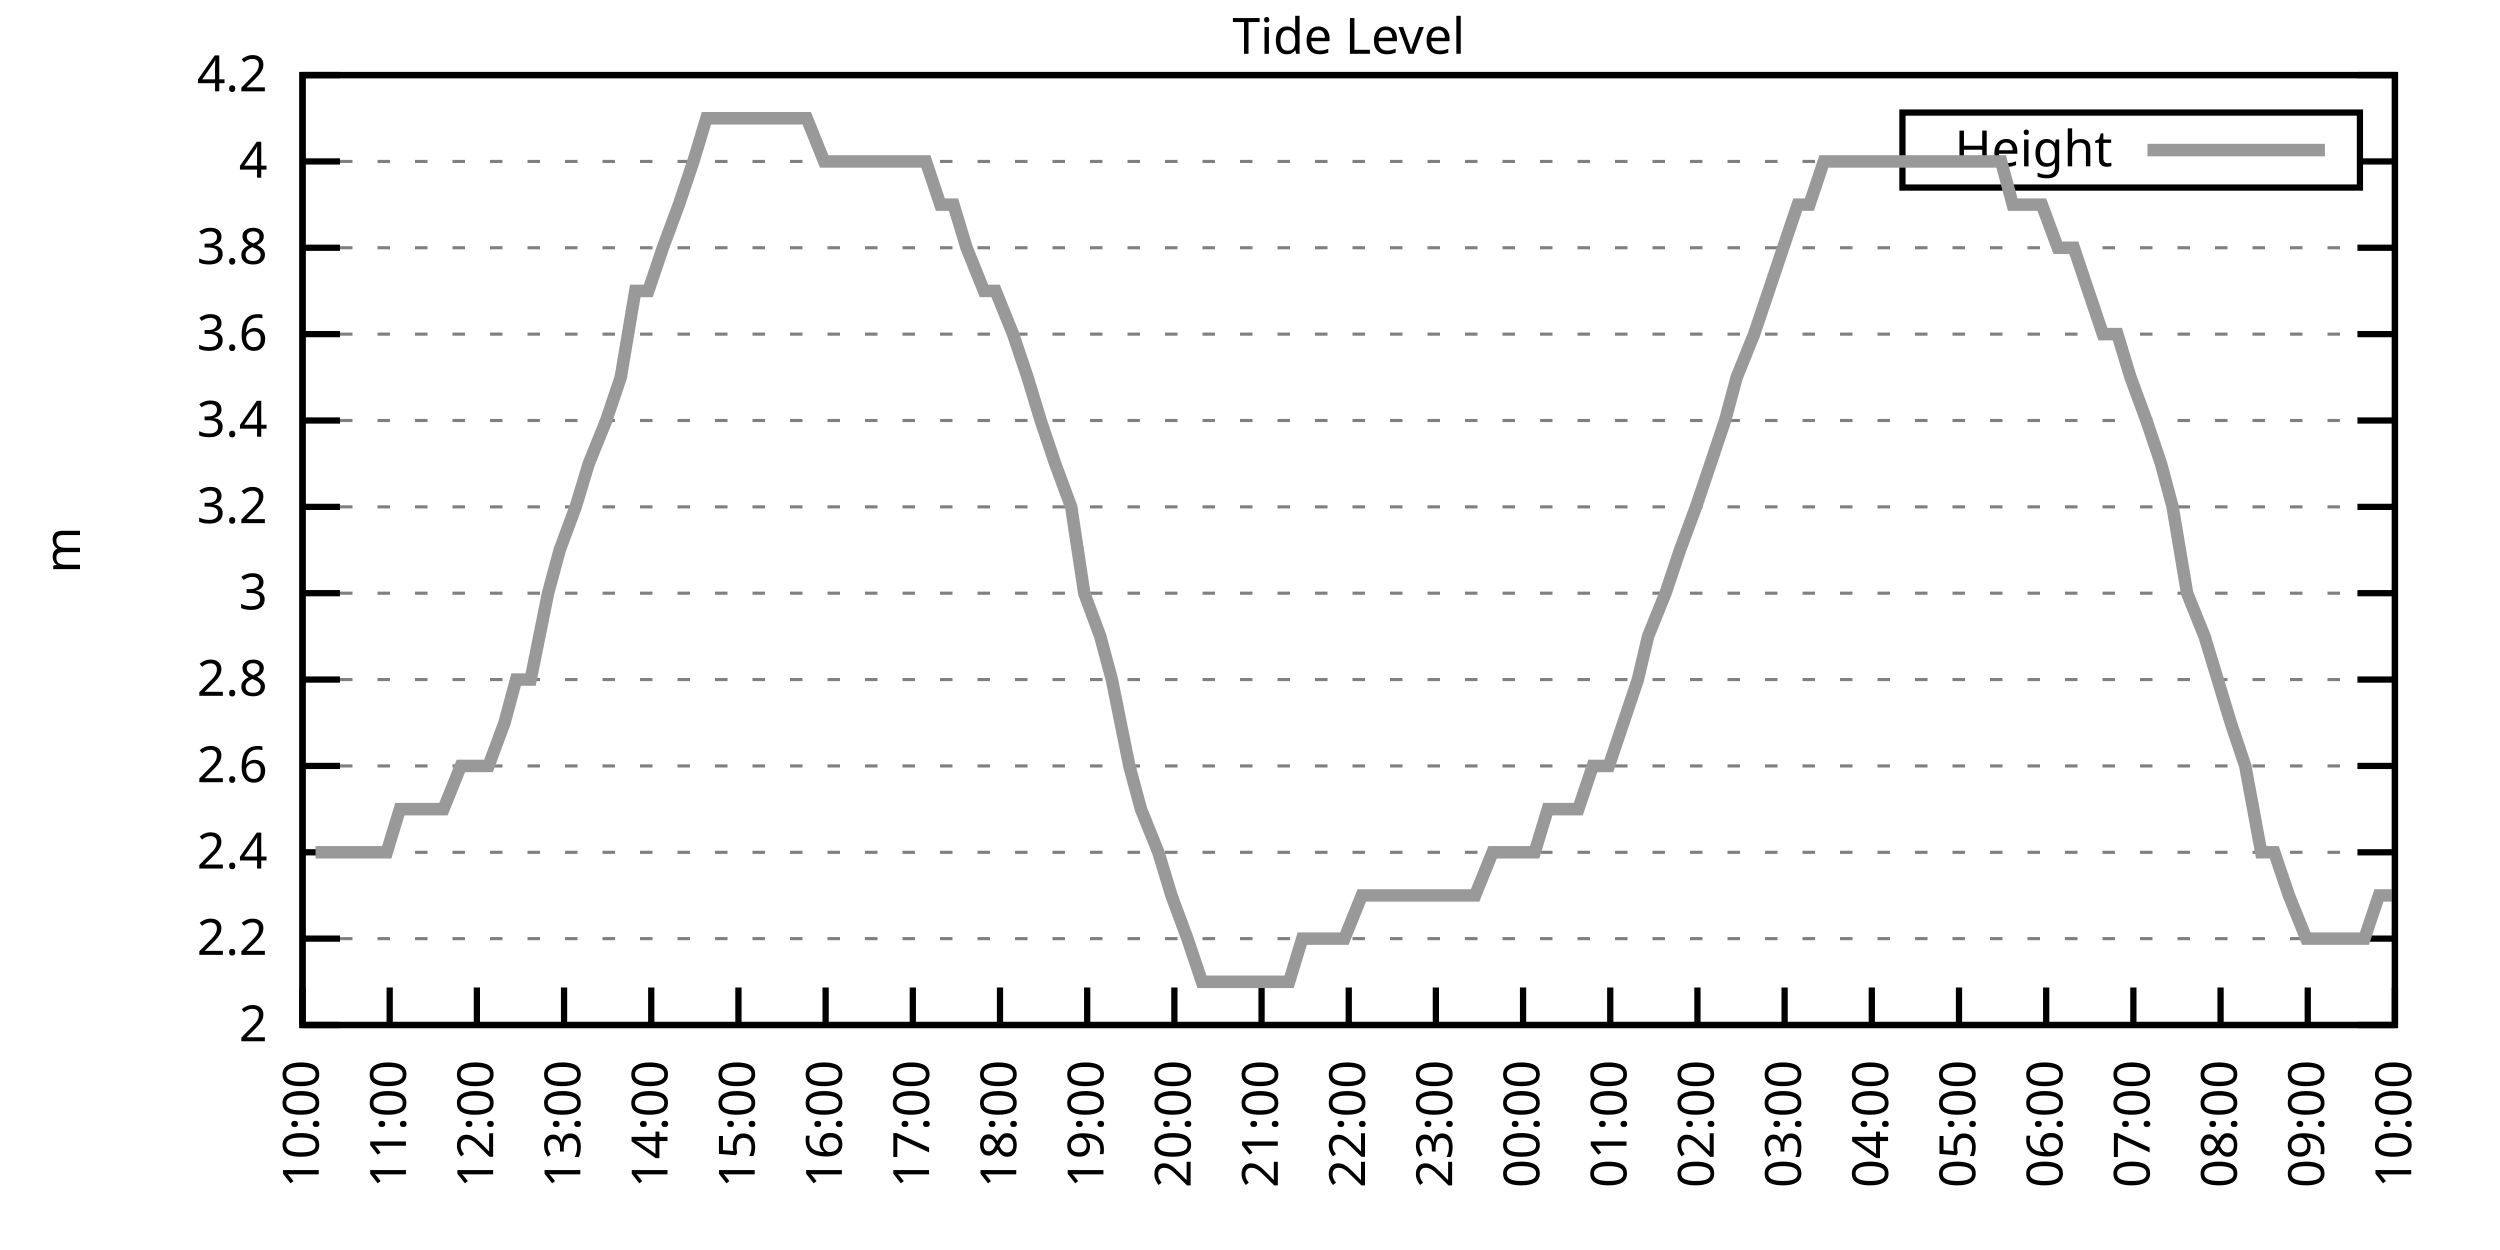
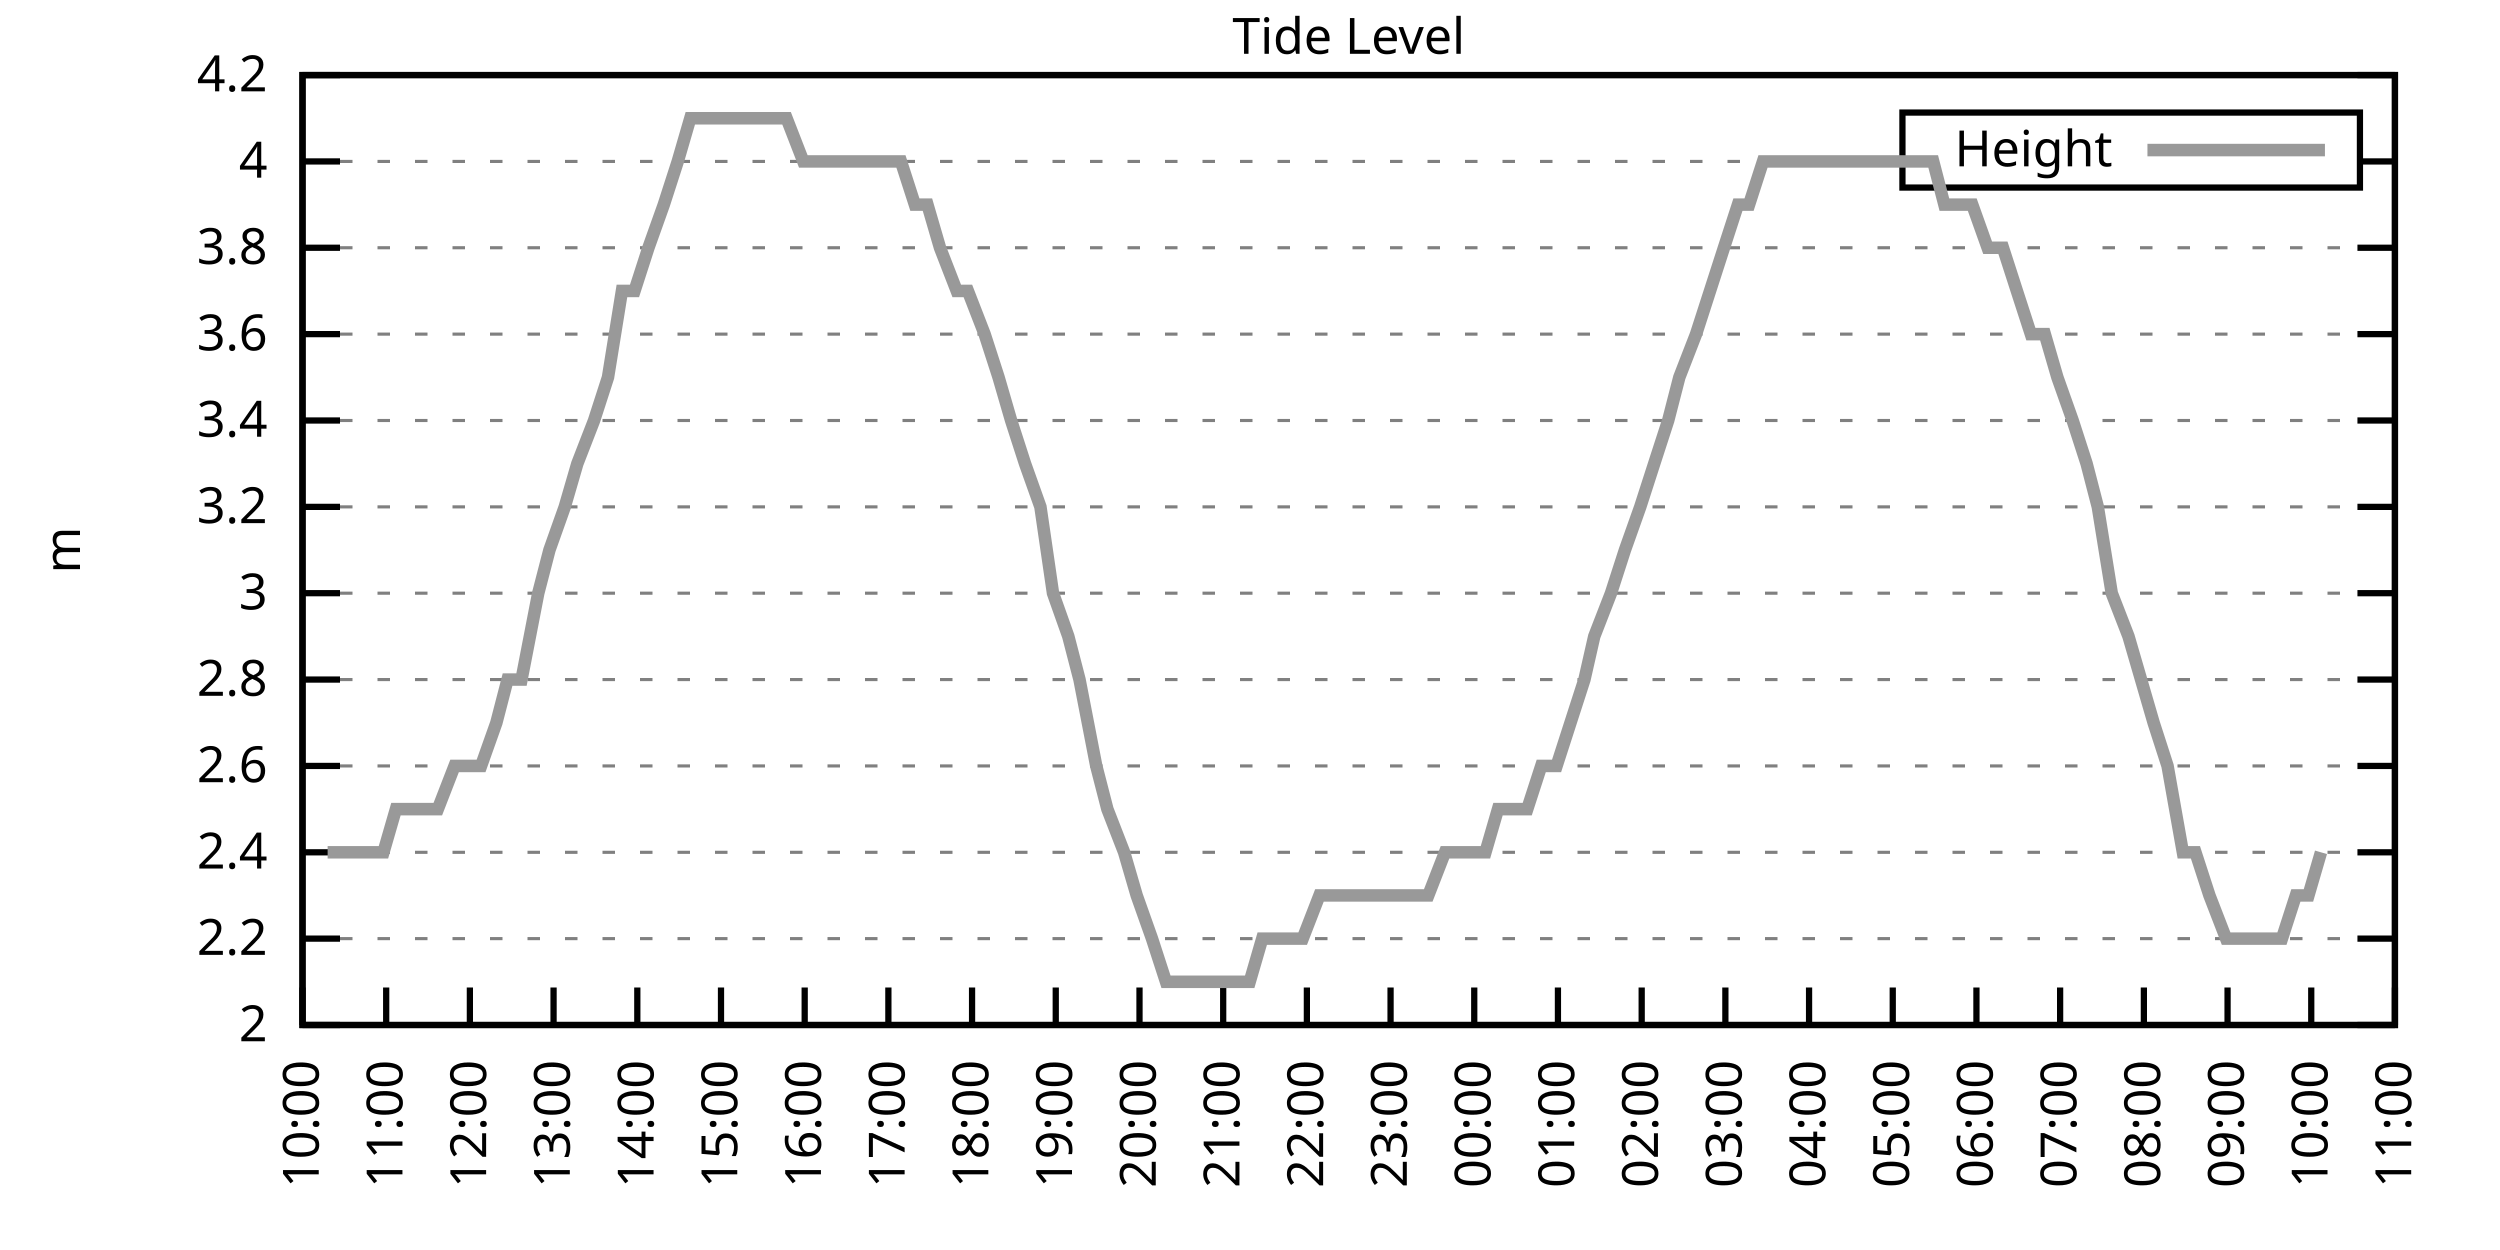
<svg xmlns="http://www.w3.org/2000/svg" xmlns:xlink="http://www.w3.org/1999/xlink" width="400" height="200" viewBox="0 0 400 200">
  <g id="gnuplot_canvas">
    <rect x="0" y="0" width="400" height="200" fill="none" />
    <defs>
      <circle id="gpDot" r="0.5" stroke-width="0.5" stroke="currentColor" />
      <path id="gpPt0" stroke-width="0.333" stroke="currentColor" d="M-1,0 h2 M0,-1 v2" />
      <path id="gpPt1" stroke-width="0.333" stroke="currentColor" d="M-1,-1 L1,1 M1,-1 L-1,1" />
      <path id="gpPt2" stroke-width="0.333" stroke="currentColor" d="M-1,0 L1,0 M0,-1 L0,1 M-1,-1 L1,1 M-1,1 L1,-1" />
      <rect id="gpPt3" stroke-width="0.333" stroke="currentColor" x="-1" y="-1" width="2" height="2" />
      <rect id="gpPt4" stroke-width="0.333" stroke="currentColor" fill="currentColor" x="-1" y="-1" width="2" height="2" />
      <circle id="gpPt5" stroke-width="0.333" stroke="currentColor" cx="0" cy="0" r="1" />
      <use xlink:href="#gpPt5" id="gpPt6" fill="currentColor" stroke="none" />
      <path id="gpPt7" stroke-width="0.333" stroke="currentColor" d="M0,-1.33 L-1.33,0.67 L1.33,0.67 z" />
      <use xlink:href="#gpPt7" id="gpPt8" fill="currentColor" stroke="none" />
      <use xlink:href="#gpPt7" id="gpPt9" stroke="currentColor" transform="rotate(180)" />
      <use xlink:href="#gpPt9" id="gpPt10" fill="currentColor" stroke="none" />
      <use xlink:href="#gpPt3" id="gpPt11" stroke="currentColor" transform="rotate(45)" />
      <use xlink:href="#gpPt11" id="gpPt12" fill="currentColor" stroke="none" />
      <path id="gpPt13" stroke-width="0.333" stroke="currentColor" d="M0,1.330 L1.265,0.411 L0.782,-1.067 L-0.782,-1.076 L-1.265,0.411 z" />
      <use xlink:href="#gpPt13" id="gpPt14" fill="currentColor" stroke="none" />
      <filter id="textbox" filterUnits="objectBoundingBox" x="0" y="0" height="1" width="1">
        <feFlood flood-color="white" flood-opacity="1" result="bgnd" />
        <feComposite in="SourceGraphic" in2="bgnd" operator="atop" />
      </filter>
      <filter id="greybox" filterUnits="objectBoundingBox" x="0" y="0" height="1" width="1">
        <feFlood flood-color="lightgrey" flood-opacity="1" result="grey" />
        <feComposite in="SourceGraphic" in2="grey" operator="atop" />
      </filter>
    </defs>
    <g fill="none" color="white" stroke="currentColor" stroke-width="1.00" stroke-linecap="butt" stroke-linejoin="miter">
</g>
    <g fill="none" color="black" stroke="currentColor" stroke-width="1.00" stroke-linecap="butt" stroke-linejoin="miter">
      <g stroke="none" shape-rendering="crispEdges">
        <polygon fill="rgb(255, 255, 255)" points="48.40,164.00 383.18,164.00 383.18,12.02 48.40,12.02 " />
      </g>
    </g>
    <g fill="none" color="black" stroke="currentColor" stroke-width="1.00" stroke-linecap="butt" stroke-linejoin="miter">
</g>
    <g fill="none" color="black" stroke="black" stroke-width="0.50" stroke-linecap="butt" stroke-linejoin="miter">
</g>
    <g fill="none" color="gray" stroke="currentColor" stroke-width="0.50" stroke-linecap="butt" stroke-linejoin="miter">
      <path stroke="gray" stroke-dasharray="2,4" class="gridline" d="M48.40,164.00 L383.19,164.00  " />
    </g>
    <g fill="none" color="gray" stroke="gray" stroke-width="1.00" stroke-linecap="butt" stroke-linejoin="miter">
</g>
    <g fill="none" color="black" stroke="currentColor" stroke-width="1.00" stroke-linecap="butt" stroke-linejoin="miter">
      <path stroke="black" d="M48.40,164.00 L54.40,164.00 M383.19,164.00 L377.19,164.00  " />
      <g transform="translate(42.80,166.60)" stroke="none" fill="black" font-family="Sans" font-size="8.00" text-anchor="end">
        <text>
          <tspan font-family="Sans"> 2</tspan>
        </text>
      </g>
    </g>
    <g fill="none" color="black" stroke="currentColor" stroke-width="1.00" stroke-linecap="butt" stroke-linejoin="miter">
</g>
    <g fill="none" color="black" stroke="black" stroke-width="0.50" stroke-linecap="butt" stroke-linejoin="miter">
</g>
    <g fill="none" color="gray" stroke="currentColor" stroke-width="0.50" stroke-linecap="butt" stroke-linejoin="miter">
      <path stroke="gray" stroke-dasharray="2,4" class="gridline" d="M48.40,150.18 L383.19,150.18  " />
    </g>
    <g fill="none" color="gray" stroke="gray" stroke-width="1.00" stroke-linecap="butt" stroke-linejoin="miter">
</g>
    <g fill="none" color="black" stroke="currentColor" stroke-width="1.00" stroke-linecap="butt" stroke-linejoin="miter">
      <path stroke="black" d="M48.40,150.18 L54.40,150.18 M383.19,150.18 L377.19,150.18  " />
      <g transform="translate(42.80,152.78)" stroke="none" fill="black" font-family="Sans" font-size="8.00" text-anchor="end">
        <text>
          <tspan font-family="Sans"> 2.2</tspan>
        </text>
      </g>
    </g>
    <g fill="none" color="black" stroke="currentColor" stroke-width="1.00" stroke-linecap="butt" stroke-linejoin="miter">
</g>
    <g fill="none" color="black" stroke="black" stroke-width="0.50" stroke-linecap="butt" stroke-linejoin="miter">
</g>
    <g fill="none" color="gray" stroke="currentColor" stroke-width="0.50" stroke-linecap="butt" stroke-linejoin="miter">
      <path stroke="gray" stroke-dasharray="2,4" class="gridline" d="M48.40,136.37 L383.19,136.37  " />
    </g>
    <g fill="none" color="gray" stroke="gray" stroke-width="1.00" stroke-linecap="butt" stroke-linejoin="miter">
</g>
    <g fill="none" color="black" stroke="currentColor" stroke-width="1.00" stroke-linecap="butt" stroke-linejoin="miter">
      <path stroke="black" d="M48.40,136.37 L54.40,136.37 M383.19,136.37 L377.19,136.37  " />
      <g transform="translate(42.80,138.97)" stroke="none" fill="black" font-family="Sans" font-size="8.00" text-anchor="end">
        <text>
          <tspan font-family="Sans"> 2.4</tspan>
        </text>
      </g>
    </g>
    <g fill="none" color="black" stroke="currentColor" stroke-width="1.00" stroke-linecap="butt" stroke-linejoin="miter">
</g>
    <g fill="none" color="black" stroke="black" stroke-width="0.50" stroke-linecap="butt" stroke-linejoin="miter">
</g>
    <g fill="none" color="gray" stroke="currentColor" stroke-width="0.50" stroke-linecap="butt" stroke-linejoin="miter">
      <path stroke="gray" stroke-dasharray="2,4" class="gridline" d="M48.40,122.55 L383.19,122.55  " />
    </g>
    <g fill="none" color="gray" stroke="gray" stroke-width="1.00" stroke-linecap="butt" stroke-linejoin="miter">
</g>
    <g fill="none" color="black" stroke="currentColor" stroke-width="1.00" stroke-linecap="butt" stroke-linejoin="miter">
      <path stroke="black" d="M48.40,122.55 L54.40,122.55 M383.19,122.55 L377.19,122.55  " />
      <g transform="translate(42.80,125.15)" stroke="none" fill="black" font-family="Sans" font-size="8.00" text-anchor="end">
        <text>
          <tspan font-family="Sans"> 2.6</tspan>
        </text>
      </g>
    </g>
    <g fill="none" color="black" stroke="currentColor" stroke-width="1.00" stroke-linecap="butt" stroke-linejoin="miter">
</g>
    <g fill="none" color="black" stroke="black" stroke-width="0.50" stroke-linecap="butt" stroke-linejoin="miter">
</g>
    <g fill="none" color="gray" stroke="currentColor" stroke-width="0.50" stroke-linecap="butt" stroke-linejoin="miter">
      <path stroke="gray" stroke-dasharray="2,4" class="gridline" d="M48.40,108.73 L383.19,108.73  " />
    </g>
    <g fill="none" color="gray" stroke="gray" stroke-width="1.00" stroke-linecap="butt" stroke-linejoin="miter">
</g>
    <g fill="none" color="black" stroke="currentColor" stroke-width="1.00" stroke-linecap="butt" stroke-linejoin="miter">
      <path stroke="black" d="M48.40,108.73 L54.40,108.73 M383.19,108.73 L377.19,108.73  " />
      <g transform="translate(42.80,111.33)" stroke="none" fill="black" font-family="Sans" font-size="8.00" text-anchor="end">
        <text>
          <tspan font-family="Sans"> 2.8</tspan>
        </text>
      </g>
    </g>
    <g fill="none" color="black" stroke="currentColor" stroke-width="1.00" stroke-linecap="butt" stroke-linejoin="miter">
</g>
    <g fill="none" color="black" stroke="black" stroke-width="0.50" stroke-linecap="butt" stroke-linejoin="miter">
</g>
    <g fill="none" color="gray" stroke="currentColor" stroke-width="0.50" stroke-linecap="butt" stroke-linejoin="miter">
      <path stroke="gray" stroke-dasharray="2,4" class="gridline" d="M48.40,94.91 L383.19,94.91  " />
    </g>
    <g fill="none" color="gray" stroke="gray" stroke-width="1.00" stroke-linecap="butt" stroke-linejoin="miter">
</g>
    <g fill="none" color="black" stroke="currentColor" stroke-width="1.00" stroke-linecap="butt" stroke-linejoin="miter">
      <path stroke="black" d="M48.40,94.91 L54.40,94.91 M383.19,94.91 L377.19,94.91  " />
      <g transform="translate(42.80,97.51)" stroke="none" fill="black" font-family="Sans" font-size="8.00" text-anchor="end">
        <text>
          <tspan font-family="Sans"> 3</tspan>
        </text>
      </g>
    </g>
    <g fill="none" color="black" stroke="currentColor" stroke-width="1.00" stroke-linecap="butt" stroke-linejoin="miter">
</g>
    <g fill="none" color="black" stroke="black" stroke-width="0.50" stroke-linecap="butt" stroke-linejoin="miter">
</g>
    <g fill="none" color="gray" stroke="currentColor" stroke-width="0.50" stroke-linecap="butt" stroke-linejoin="miter">
      <path stroke="gray" stroke-dasharray="2,4" class="gridline" d="M48.40,81.10 L383.19,81.10  " />
    </g>
    <g fill="none" color="gray" stroke="gray" stroke-width="1.00" stroke-linecap="butt" stroke-linejoin="miter">
</g>
    <g fill="none" color="black" stroke="currentColor" stroke-width="1.00" stroke-linecap="butt" stroke-linejoin="miter">
      <path stroke="black" d="M48.40,81.10 L54.40,81.10 M383.19,81.10 L377.19,81.10  " />
      <g transform="translate(42.80,83.70)" stroke="none" fill="black" font-family="Sans" font-size="8.00" text-anchor="end">
        <text>
          <tspan font-family="Sans"> 3.2</tspan>
        </text>
      </g>
    </g>
    <g fill="none" color="black" stroke="currentColor" stroke-width="1.00" stroke-linecap="butt" stroke-linejoin="miter">
</g>
    <g fill="none" color="black" stroke="black" stroke-width="0.50" stroke-linecap="butt" stroke-linejoin="miter">
</g>
    <g fill="none" color="gray" stroke="currentColor" stroke-width="0.50" stroke-linecap="butt" stroke-linejoin="miter">
      <path stroke="gray" stroke-dasharray="2,4" class="gridline" d="M48.40,67.28 L383.19,67.28  " />
    </g>
    <g fill="none" color="gray" stroke="gray" stroke-width="1.00" stroke-linecap="butt" stroke-linejoin="miter">
</g>
    <g fill="none" color="black" stroke="currentColor" stroke-width="1.00" stroke-linecap="butt" stroke-linejoin="miter">
      <path stroke="black" d="M48.40,67.28 L54.40,67.28 M383.19,67.28 L377.19,67.28  " />
      <g transform="translate(42.80,69.88)" stroke="none" fill="black" font-family="Sans" font-size="8.00" text-anchor="end">
        <text>
          <tspan font-family="Sans"> 3.4</tspan>
        </text>
      </g>
    </g>
    <g fill="none" color="black" stroke="currentColor" stroke-width="1.00" stroke-linecap="butt" stroke-linejoin="miter">
</g>
    <g fill="none" color="black" stroke="black" stroke-width="0.50" stroke-linecap="butt" stroke-linejoin="miter">
</g>
    <g fill="none" color="gray" stroke="currentColor" stroke-width="0.50" stroke-linecap="butt" stroke-linejoin="miter">
      <path stroke="gray" stroke-dasharray="2,4" class="gridline" d="M48.40,53.46 L383.19,53.46  " />
    </g>
    <g fill="none" color="gray" stroke="gray" stroke-width="1.00" stroke-linecap="butt" stroke-linejoin="miter">
</g>
    <g fill="none" color="black" stroke="currentColor" stroke-width="1.00" stroke-linecap="butt" stroke-linejoin="miter">
      <path stroke="black" d="M48.40,53.46 L54.40,53.46 M383.19,53.46 L377.19,53.46  " />
      <g transform="translate(42.80,56.06)" stroke="none" fill="black" font-family="Sans" font-size="8.00" text-anchor="end">
        <text>
          <tspan font-family="Sans"> 3.6</tspan>
        </text>
      </g>
    </g>
    <g fill="none" color="black" stroke="currentColor" stroke-width="1.00" stroke-linecap="butt" stroke-linejoin="miter">
</g>
    <g fill="none" color="black" stroke="black" stroke-width="0.50" stroke-linecap="butt" stroke-linejoin="miter">
</g>
    <g fill="none" color="gray" stroke="currentColor" stroke-width="0.50" stroke-linecap="butt" stroke-linejoin="miter">
      <path stroke="gray" stroke-dasharray="2,4" class="gridline" d="M48.40,39.64 L383.19,39.64  " />
    </g>
    <g fill="none" color="gray" stroke="gray" stroke-width="1.00" stroke-linecap="butt" stroke-linejoin="miter">
</g>
    <g fill="none" color="black" stroke="currentColor" stroke-width="1.00" stroke-linecap="butt" stroke-linejoin="miter">
      <path stroke="black" d="M48.40,39.64 L54.40,39.64 M383.19,39.64 L377.19,39.64  " />
      <g transform="translate(42.80,42.24)" stroke="none" fill="black" font-family="Sans" font-size="8.00" text-anchor="end">
        <text>
          <tspan font-family="Sans"> 3.8</tspan>
        </text>
      </g>
    </g>
    <g fill="none" color="black" stroke="currentColor" stroke-width="1.00" stroke-linecap="butt" stroke-linejoin="miter">
</g>
    <g fill="none" color="black" stroke="black" stroke-width="0.50" stroke-linecap="butt" stroke-linejoin="miter">
</g>
    <g fill="none" color="gray" stroke="currentColor" stroke-width="0.50" stroke-linecap="butt" stroke-linejoin="miter">
      <path stroke="gray" stroke-dasharray="2,4" class="gridline" d="M48.40,25.83 L304.39,25.83 M377.59,25.83 L383.19,25.83  " />
    </g>
    <g fill="none" color="gray" stroke="gray" stroke-width="1.00" stroke-linecap="butt" stroke-linejoin="miter">
</g>
    <g fill="none" color="black" stroke="currentColor" stroke-width="1.00" stroke-linecap="butt" stroke-linejoin="miter">
      <path stroke="black" d="M48.40,25.83 L54.40,25.83 M383.19,25.83 L377.19,25.83  " />
      <g transform="translate(42.80,28.43)" stroke="none" fill="black" font-family="Sans" font-size="8.00" text-anchor="end">
        <text>
          <tspan font-family="Sans"> 4</tspan>
        </text>
      </g>
    </g>
    <g fill="none" color="black" stroke="currentColor" stroke-width="1.00" stroke-linecap="butt" stroke-linejoin="miter">
</g>
    <g fill="none" color="black" stroke="black" stroke-width="0.50" stroke-linecap="butt" stroke-linejoin="miter">
</g>
    <g fill="none" color="gray" stroke="currentColor" stroke-width="0.50" stroke-linecap="butt" stroke-linejoin="miter">
      <path stroke="gray" stroke-dasharray="2,4" class="gridline" d="M48.40,12.01 L383.19,12.01  " />
    </g>
    <g fill="none" color="gray" stroke="gray" stroke-width="1.00" stroke-linecap="butt" stroke-linejoin="miter">
</g>
    <g fill="none" color="black" stroke="currentColor" stroke-width="1.00" stroke-linecap="butt" stroke-linejoin="miter">
      <path stroke="black" d="M48.40,12.01 L54.40,12.01 M383.19,12.01 L377.19,12.01  " />
      <g transform="translate(42.80,14.61)" stroke="none" fill="black" font-family="Sans" font-size="8.00" text-anchor="end">
        <text>
          <tspan font-family="Sans"> 4.2</tspan>
        </text>
      </g>
    </g>
    <g fill="none" color="black" stroke="currentColor" stroke-width="1.00" stroke-linecap="butt" stroke-linejoin="miter">
      <path stroke="black" d="M48.40,164.00 L48.40,158.00  " />
      <g transform="translate(51.00,169.60) rotate(270.00)" stroke="none" fill="black" font-family="Sans" font-size="8.00" text-anchor="end">
        <text>
          <tspan font-family="Sans">10:00</tspan>
        </text>
      </g>
    </g>
    <g fill="none" color="black" stroke="currentColor" stroke-width="1.00" stroke-linecap="butt" stroke-linejoin="miter">
-       <path stroke="black" d="M62.35,164.00 L62.35,158.00  " />
-       <g transform="translate(64.95,169.60) rotate(270.00)" stroke="none" fill="black" font-family="Sans" font-size="8.00" text-anchor="end">
+       <path stroke="black" d="M61.79,164.00 L61.79,158.00  " />
+       <g transform="translate(64.39,169.60) rotate(270.00)" stroke="none" fill="black" font-family="Sans" font-size="8.00" text-anchor="end">
        <text>
          <tspan font-family="Sans">11:00</tspan>
        </text>
      </g>
    </g>
    <g fill="none" color="black" stroke="currentColor" stroke-width="1.00" stroke-linecap="butt" stroke-linejoin="miter">
-       <path stroke="black" d="M76.30,164.00 L76.30,158.00  " />
-       <g transform="translate(78.90,169.60) rotate(270.00)" stroke="none" fill="black" font-family="Sans" font-size="8.00" text-anchor="end">
+       <path stroke="black" d="M75.18,164.00 L75.18,158.00  " />
+       <g transform="translate(77.78,169.60) rotate(270.00)" stroke="none" fill="black" font-family="Sans" font-size="8.00" text-anchor="end">
        <text>
          <tspan font-family="Sans">12:00</tspan>
        </text>
      </g>
    </g>
    <g fill="none" color="black" stroke="currentColor" stroke-width="1.00" stroke-linecap="butt" stroke-linejoin="miter">
-       <path stroke="black" d="M90.25,164.00 L90.25,158.00  " />
-       <g transform="translate(92.85,169.60) rotate(270.00)" stroke="none" fill="black" font-family="Sans" font-size="8.00" text-anchor="end">
+       <path stroke="black" d="M88.57,164.00 L88.57,158.00  " />
+       <g transform="translate(91.17,169.60) rotate(270.00)" stroke="none" fill="black" font-family="Sans" font-size="8.00" text-anchor="end">
        <text>
          <tspan font-family="Sans">13:00</tspan>
        </text>
      </g>
    </g>
    <g fill="none" color="black" stroke="currentColor" stroke-width="1.00" stroke-linecap="butt" stroke-linejoin="miter">
-       <path stroke="black" d="M104.20,164.00 L104.20,158.00  " />
-       <g transform="translate(106.80,169.60) rotate(270.00)" stroke="none" fill="black" font-family="Sans" font-size="8.00" text-anchor="end">
+       <path stroke="black" d="M101.97,164.00 L101.97,158.00  " />
+       <g transform="translate(104.57,169.60) rotate(270.00)" stroke="none" fill="black" font-family="Sans" font-size="8.00" text-anchor="end">
        <text>
          <tspan font-family="Sans">14:00</tspan>
        </text>
      </g>
    </g>
    <g fill="none" color="black" stroke="currentColor" stroke-width="1.00" stroke-linecap="butt" stroke-linejoin="miter">
-       <path stroke="black" d="M118.15,164.00 L118.15,158.00  " />
-       <g transform="translate(120.75,169.60) rotate(270.00)" stroke="none" fill="black" font-family="Sans" font-size="8.00" text-anchor="end">
+       <path stroke="black" d="M115.36,164.00 L115.36,158.00  " />
+       <g transform="translate(117.96,169.60) rotate(270.00)" stroke="none" fill="black" font-family="Sans" font-size="8.00" text-anchor="end">
        <text>
          <tspan font-family="Sans">15:00</tspan>
        </text>
      </g>
    </g>
    <g fill="none" color="black" stroke="currentColor" stroke-width="1.00" stroke-linecap="butt" stroke-linejoin="miter">
-       <path stroke="black" d="M132.10,164.00 L132.10,158.00  " />
-       <g transform="translate(134.70,169.60) rotate(270.00)" stroke="none" fill="black" font-family="Sans" font-size="8.00" text-anchor="end">
+       <path stroke="black" d="M128.75,164.00 L128.75,158.00  " />
+       <g transform="translate(131.35,169.60) rotate(270.00)" stroke="none" fill="black" font-family="Sans" font-size="8.00" text-anchor="end">
        <text>
          <tspan font-family="Sans">16:00</tspan>
        </text>
      </g>
    </g>
    <g fill="none" color="black" stroke="currentColor" stroke-width="1.00" stroke-linecap="butt" stroke-linejoin="miter">
-       <path stroke="black" d="M146.05,164.00 L146.05,158.00  " />
-       <g transform="translate(148.65,169.60) rotate(270.00)" stroke="none" fill="black" font-family="Sans" font-size="8.00" text-anchor="end">
+       <path stroke="black" d="M142.14,164.00 L142.14,158.00  " />
+       <g transform="translate(144.74,169.60) rotate(270.00)" stroke="none" fill="black" font-family="Sans" font-size="8.00" text-anchor="end">
        <text>
          <tspan font-family="Sans">17:00</tspan>
        </text>
      </g>
    </g>
    <g fill="none" color="black" stroke="currentColor" stroke-width="1.00" stroke-linecap="butt" stroke-linejoin="miter">
-       <path stroke="black" d="M160.00,164.00 L160.00,158.00  " />
-       <g transform="translate(162.60,169.60) rotate(270.00)" stroke="none" fill="black" font-family="Sans" font-size="8.00" text-anchor="end">
+       <path stroke="black" d="M155.53,164.00 L155.53,158.00  " />
+       <g transform="translate(158.13,169.60) rotate(270.00)" stroke="none" fill="black" font-family="Sans" font-size="8.00" text-anchor="end">
        <text>
          <tspan font-family="Sans">18:00</tspan>
        </text>
      </g>
    </g>
    <g fill="none" color="black" stroke="currentColor" stroke-width="1.00" stroke-linecap="butt" stroke-linejoin="miter">
-       <path stroke="black" d="M173.95,164.00 L173.95,158.00  " />
-       <g transform="translate(176.55,169.60) rotate(270.00)" stroke="none" fill="black" font-family="Sans" font-size="8.00" text-anchor="end">
+       <path stroke="black" d="M168.92,164.00 L168.92,158.00  " />
+       <g transform="translate(171.52,169.60) rotate(270.00)" stroke="none" fill="black" font-family="Sans" font-size="8.00" text-anchor="end">
        <text>
          <tspan font-family="Sans">19:00</tspan>
        </text>
      </g>
    </g>
    <g fill="none" color="black" stroke="currentColor" stroke-width="1.00" stroke-linecap="butt" stroke-linejoin="miter">
-       <path stroke="black" d="M187.90,164.00 L187.90,158.00  " />
-       <g transform="translate(190.50,169.60) rotate(270.00)" stroke="none" fill="black" font-family="Sans" font-size="8.00" text-anchor="end">
+       <path stroke="black" d="M182.32,164.00 L182.32,158.00  " />
+       <g transform="translate(184.92,169.60) rotate(270.00)" stroke="none" fill="black" font-family="Sans" font-size="8.00" text-anchor="end">
        <text>
          <tspan font-family="Sans">20:00</tspan>
        </text>
      </g>
    </g>
    <g fill="none" color="black" stroke="currentColor" stroke-width="1.00" stroke-linecap="butt" stroke-linejoin="miter">
-       <path stroke="black" d="M201.85,164.00 L201.85,158.00  " />
-       <g transform="translate(204.45,169.60) rotate(270.00)" stroke="none" fill="black" font-family="Sans" font-size="8.00" text-anchor="end">
+       <path stroke="black" d="M195.71,164.00 L195.71,158.00  " />
+       <g transform="translate(198.31,169.60) rotate(270.00)" stroke="none" fill="black" font-family="Sans" font-size="8.00" text-anchor="end">
        <text>
          <tspan font-family="Sans">21:00</tspan>
        </text>
      </g>
    </g>
    <g fill="none" color="black" stroke="currentColor" stroke-width="1.00" stroke-linecap="butt" stroke-linejoin="miter">
-       <path stroke="black" d="M215.80,164.00 L215.80,158.00  " />
-       <g transform="translate(218.40,169.60) rotate(270.00)" stroke="none" fill="black" font-family="Sans" font-size="8.00" text-anchor="end">
+       <path stroke="black" d="M209.10,164.00 L209.10,158.00  " />
+       <g transform="translate(211.70,169.60) rotate(270.00)" stroke="none" fill="black" font-family="Sans" font-size="8.00" text-anchor="end">
        <text>
          <tspan font-family="Sans">22:00</tspan>
        </text>
      </g>
    </g>
    <g fill="none" color="black" stroke="currentColor" stroke-width="1.00" stroke-linecap="butt" stroke-linejoin="miter">
-       <path stroke="black" d="M229.74,164.00 L229.74,158.00  " />
-       <g transform="translate(232.34,169.60) rotate(270.00)" stroke="none" fill="black" font-family="Sans" font-size="8.00" text-anchor="end">
+       <path stroke="black" d="M222.49,164.00 L222.49,158.00  " />
+       <g transform="translate(225.09,169.60) rotate(270.00)" stroke="none" fill="black" font-family="Sans" font-size="8.00" text-anchor="end">
        <text>
          <tspan font-family="Sans">23:00</tspan>
        </text>
      </g>
    </g>
    <g fill="none" color="black" stroke="currentColor" stroke-width="1.00" stroke-linecap="butt" stroke-linejoin="miter">
-       <path stroke="black" d="M243.69,164.00 L243.69,158.00  " />
-       <g transform="translate(246.29,169.60) rotate(270.00)" stroke="none" fill="black" font-family="Sans" font-size="8.00" text-anchor="end">
+       <path stroke="black" d="M235.88,164.00 L235.88,158.00  " />
+       <g transform="translate(238.48,169.60) rotate(270.00)" stroke="none" fill="black" font-family="Sans" font-size="8.00" text-anchor="end">
        <text>
          <tspan font-family="Sans">00:00</tspan>
        </text>
      </g>
    </g>
    <g fill="none" color="black" stroke="currentColor" stroke-width="1.00" stroke-linecap="butt" stroke-linejoin="miter">
-       <path stroke="black" d="M257.64,164.00 L257.64,158.00  " />
-       <g transform="translate(260.24,169.60) rotate(270.00)" stroke="none" fill="black" font-family="Sans" font-size="8.00" text-anchor="end">
+       <path stroke="black" d="M249.27,164.00 L249.27,158.00  " />
+       <g transform="translate(251.87,169.60) rotate(270.00)" stroke="none" fill="black" font-family="Sans" font-size="8.00" text-anchor="end">
        <text>
          <tspan font-family="Sans">01:00</tspan>
        </text>
      </g>
    </g>
    <g fill="none" color="black" stroke="currentColor" stroke-width="1.00" stroke-linecap="butt" stroke-linejoin="miter">
-       <path stroke="black" d="M271.59,164.00 L271.59,158.00  " />
-       <g transform="translate(274.19,169.60) rotate(270.00)" stroke="none" fill="black" font-family="Sans" font-size="8.00" text-anchor="end">
+       <path stroke="black" d="M262.67,164.00 L262.67,158.00  " />
+       <g transform="translate(265.27,169.60) rotate(270.00)" stroke="none" fill="black" font-family="Sans" font-size="8.00" text-anchor="end">
        <text>
          <tspan font-family="Sans">02:00</tspan>
        </text>
      </g>
    </g>
    <g fill="none" color="black" stroke="currentColor" stroke-width="1.00" stroke-linecap="butt" stroke-linejoin="miter">
-       <path stroke="black" d="M285.54,164.00 L285.54,158.00  " />
-       <g transform="translate(288.14,169.60) rotate(270.00)" stroke="none" fill="black" font-family="Sans" font-size="8.00" text-anchor="end">
+       <path stroke="black" d="M276.06,164.00 L276.06,158.00  " />
+       <g transform="translate(278.66,169.60) rotate(270.00)" stroke="none" fill="black" font-family="Sans" font-size="8.00" text-anchor="end">
        <text>
          <tspan font-family="Sans">03:00</tspan>
        </text>
      </g>
    </g>
    <g fill="none" color="black" stroke="currentColor" stroke-width="1.00" stroke-linecap="butt" stroke-linejoin="miter">
-       <path stroke="black" d="M299.49,164.00 L299.49,158.00  " />
-       <g transform="translate(302.09,169.60) rotate(270.00)" stroke="none" fill="black" font-family="Sans" font-size="8.00" text-anchor="end">
+       <path stroke="black" d="M289.45,164.00 L289.45,158.00  " />
+       <g transform="translate(292.05,169.60) rotate(270.00)" stroke="none" fill="black" font-family="Sans" font-size="8.00" text-anchor="end">
        <text>
          <tspan font-family="Sans">04:00</tspan>
        </text>
      </g>
    </g>
    <g fill="none" color="black" stroke="currentColor" stroke-width="1.00" stroke-linecap="butt" stroke-linejoin="miter">
-       <path stroke="black" d="M313.44,164.00 L313.44,158.00  " />
-       <g transform="translate(316.04,169.60) rotate(270.00)" stroke="none" fill="black" font-family="Sans" font-size="8.00" text-anchor="end">
+       <path stroke="black" d="M302.84,164.00 L302.84,158.00  " />
+       <g transform="translate(305.44,169.60) rotate(270.00)" stroke="none" fill="black" font-family="Sans" font-size="8.00" text-anchor="end">
        <text>
          <tspan font-family="Sans">05:00</tspan>
        </text>
      </g>
    </g>
    <g fill="none" color="black" stroke="currentColor" stroke-width="1.00" stroke-linecap="butt" stroke-linejoin="miter">
-       <path stroke="black" d="M327.39,164.00 L327.39,158.00  " />
-       <g transform="translate(329.99,169.60) rotate(270.00)" stroke="none" fill="black" font-family="Sans" font-size="8.00" text-anchor="end">
+       <path stroke="black" d="M316.23,164.00 L316.23,158.00  " />
+       <g transform="translate(318.83,169.60) rotate(270.00)" stroke="none" fill="black" font-family="Sans" font-size="8.00" text-anchor="end">
        <text>
          <tspan font-family="Sans">06:00</tspan>
        </text>
      </g>
    </g>
    <g fill="none" color="black" stroke="currentColor" stroke-width="1.00" stroke-linecap="butt" stroke-linejoin="miter">
-       <path stroke="black" d="M341.34,164.00 L341.34,158.00  " />
-       <g transform="translate(343.94,169.60) rotate(270.00)" stroke="none" fill="black" font-family="Sans" font-size="8.00" text-anchor="end">
+       <path stroke="black" d="M329.62,164.00 L329.62,158.00  " />
+       <g transform="translate(332.22,169.60) rotate(270.00)" stroke="none" fill="black" font-family="Sans" font-size="8.00" text-anchor="end">
        <text>
          <tspan font-family="Sans">07:00</tspan>
        </text>
      </g>
    </g>
    <g fill="none" color="black" stroke="currentColor" stroke-width="1.00" stroke-linecap="butt" stroke-linejoin="miter">
-       <path stroke="black" d="M355.29,164.00 L355.29,158.00  " />
-       <g transform="translate(357.89,169.60) rotate(270.00)" stroke="none" fill="black" font-family="Sans" font-size="8.00" text-anchor="end">
+       <path stroke="black" d="M343.02,164.00 L343.02,158.00  " />
+       <g transform="translate(345.62,169.60) rotate(270.00)" stroke="none" fill="black" font-family="Sans" font-size="8.00" text-anchor="end">
        <text>
          <tspan font-family="Sans">08:00</tspan>
        </text>
      </g>
    </g>
    <g fill="none" color="black" stroke="currentColor" stroke-width="1.00" stroke-linecap="butt" stroke-linejoin="miter">
-       <path stroke="black" d="M369.24,164.00 L369.24,158.00  " />
-       <g transform="translate(371.84,169.60) rotate(270.00)" stroke="none" fill="black" font-family="Sans" font-size="8.00" text-anchor="end">
+       <path stroke="black" d="M356.41,164.00 L356.41,158.00  " />
+       <g transform="translate(359.01,169.60) rotate(270.00)" stroke="none" fill="black" font-family="Sans" font-size="8.00" text-anchor="end">
        <text>
          <tspan font-family="Sans">09:00</tspan>
+         </text>
+       </g>
+     </g>
+     <g fill="none" color="black" stroke="currentColor" stroke-width="1.00" stroke-linecap="butt" stroke-linejoin="miter">
+       <path stroke="black" d="M369.80,164.00 L369.80,158.00  " />
+       <g transform="translate(372.40,169.60) rotate(270.00)" stroke="none" fill="black" font-family="Sans" font-size="8.00" text-anchor="end">
+         <text>
+           <tspan font-family="Sans">10:00</tspan>
        </text>
      </g>
    </g>
    <g fill="none" color="black" stroke="currentColor" stroke-width="1.00" stroke-linecap="butt" stroke-linejoin="miter">
      <path stroke="black" d="M383.19,164.00 L383.19,158.00  " />
      <g transform="translate(385.79,169.60) rotate(270.00)" stroke="none" fill="black" font-family="Sans" font-size="8.00" text-anchor="end">
        <text>
-           <tspan font-family="Sans">10:00</tspan>
+           <tspan font-family="Sans">11:00</tspan>
        </text>
      </g>
    </g>
    <g fill="none" color="black" stroke="currentColor" stroke-width="1.00" stroke-linecap="butt" stroke-linejoin="miter">
</g>
    <g fill="none" color="black" stroke="currentColor" stroke-width="1.00" stroke-linecap="butt" stroke-linejoin="miter">
      <path stroke="black" d="M48.40,12.01 L48.40,164.00 L383.19,164.00 L383.19,12.01 L48.40,12.01 Z  " />
    </g>
    <g fill="none" color="black" stroke="currentColor" stroke-width="1.00" stroke-linecap="butt" stroke-linejoin="miter">
</g>
    <g fill="none" color="black" stroke="currentColor" stroke-width="1.00" stroke-linecap="butt" stroke-linejoin="miter">
      <path stroke="black" d="M304.39,30.01 L304.39,18.01 L377.59,18.01 L377.59,30.01 L304.39,30.01 Z  " />
    </g>
    <g id="Tide_level_plot_1">
      <g fill="none" color="white" stroke="black" stroke-width="2.00" stroke-linecap="butt" stroke-linejoin="miter">
</g>
      <g fill="none" color="black" stroke="currentColor" stroke-width="2.00" stroke-linecap="butt" stroke-linejoin="miter">
        <g transform="translate(337.99,26.61)" stroke="none" fill="black" font-family="Sans" font-size="8.00" text-anchor="end">
          <text>
            <tspan font-family="Sans">Height</tspan>
          </text>
        </g>
      </g>
      <g fill="none" color="black" stroke="currentColor" stroke-width="2.00" stroke-linecap="butt" stroke-linejoin="miter">
-         <path stroke="rgb(153, 153, 153)" d="M343.59,24.01 L371.99,24.01 M50.49,136.37 L52.58,136.37 L55.14,136.37 L57.23,136.37 L59.33,136.37 L61.88,136.37   L63.98,129.46 L66.77,129.46 L68.86,129.46 L70.95,129.46 L73.74,122.55 L75.83,122.55 L78.16,122.55 L80.72,115.64   L82.58,108.73 L84.90,108.73 L87.69,94.91 L89.55,88.00 L92.11,81.10 L94.20,74.19 L96.99,67.28 L99.32,60.37   L101.64,46.55 L103.73,46.55 L106.06,39.64 L108.62,32.74 L110.94,25.83 L113.03,18.92 L115.36,18.92 L117.45,18.92   L120.24,18.92 L122.57,18.92 L124.89,18.92 L126.75,18.92 L129.08,18.92 L131.87,25.83 L134.19,25.83 L136.51,25.83   L138.61,25.83 L141.16,25.83 L143.26,25.83 L145.81,25.83 L148.14,25.83 L150.46,32.74 L152.56,32.74 L154.65,39.64   L157.44,46.55 L159.30,46.55 L162.09,53.46 L164.41,60.37 L166.51,67.28 L168.83,74.19 L171.39,81.10 L173.48,94.91   L176.04,101.82 L177.90,108.73 L180.69,122.55 L182.55,129.46 L185.34,136.37 L187.43,143.27 L189.99,150.18 L192.31,157.09   L194.41,157.09 L196.50,157.09 L199.29,157.09 L201.38,157.09 L203.94,157.09 L206.26,157.09 L208.36,150.18 L210.91,150.18   L213.01,150.18 L215.10,150.18 L217.89,143.27 L219.98,143.27 L222.54,143.27 L224.86,143.27 L226.72,143.27 L229.28,143.27   L231.37,143.27 L234.16,143.27 L236.02,143.27 L238.81,136.37 L241.14,136.37 L243.46,136.37 L245.55,136.37 L247.65,129.46   L250.20,129.46 L252.53,129.46 L254.85,122.55 L257.41,122.55 L259.74,115.64 L262.06,108.73 L263.69,101.82 L266.48,94.91   L268.80,88.00 L271.36,81.10 L273.69,74.19 L276.01,67.28 L277.87,60.37 L280.66,53.46 L282.99,46.55 L285.31,39.64   L287.64,32.74 L289.50,32.74 L291.82,25.83 L294.15,25.83 L296.94,25.83 L299.26,25.83 L301.58,25.83 L303.68,25.83   L306.00,25.83 L308.56,25.83 L310.88,25.83 L313.21,25.83 L315.53,25.83 L317.39,25.83 L320.18,25.83 L322.04,32.74   L324.60,32.74 L326.69,32.74 L329.25,39.64 L331.81,39.64 L334.13,46.55 L336.46,53.46 L338.78,53.46 L340.88,60.37   L343.43,67.28 L345.76,74.19 L347.62,81.10 L349.94,94.91 L352.73,101.82 L354.83,108.73 L356.92,115.64 L359.24,122.55   L361.80,136.37 L363.89,136.37 L366.22,143.27 L369.01,150.18 L371.33,150.18 L373.43,150.18 L375.75,150.18 L378.31,150.18   L380.63,143.27 L382.73,143.27  " />
+         <path stroke="rgb(153, 153, 153)" d="M343.59,24.01 L371.99,24.01 M52.42,136.37 L54.87,136.37 L56.88,136.37 L58.89,136.37 L61.35,136.37 L63.35,129.46   L66.03,129.46 L68.04,129.46 L70.05,129.46 L72.73,122.55 L74.74,122.55 L76.97,122.55 L79.42,115.64 L81.21,108.73   L83.44,108.73 L86.12,94.91 L87.91,88.00 L90.36,81.10 L92.37,74.19 L95.05,67.28 L97.28,60.37 L99.51,46.55   L101.52,46.55 L103.75,39.64 L106.21,32.74 L108.44,25.83 L110.45,18.92 L112.68,18.92 L114.69,18.92 L117.37,18.92   L119.60,18.92 L121.83,18.92 L123.62,18.92 L125.85,18.92 L128.53,25.83 L130.76,25.83 L132.99,25.83 L135.00,25.83   L137.45,25.83 L139.46,25.83 L141.92,25.83 L144.15,25.83 L146.38,32.74 L148.39,32.74 L150.40,39.64 L153.08,46.55   L154.86,46.55 L157.54,53.46 L159.77,60.37 L161.78,67.28 L164.01,74.19 L166.47,81.10 L168.48,94.91 L170.93,101.82   L172.72,108.73 L175.40,122.55 L177.18,129.46 L179.86,136.37 L181.87,143.27 L184.32,150.18 L186.56,157.09 L188.57,157.09   L190.57,157.09 L193.25,157.09 L195.26,157.09 L197.72,157.09 L199.95,157.09 L201.96,150.18 L204.41,150.18 L206.42,150.18   L208.43,150.18 L211.11,143.27 L213.12,143.27 L215.57,143.27 L217.80,143.27 L219.59,143.27 L222.04,143.27 L224.05,143.27   L226.73,143.27 L228.52,143.27 L231.20,136.37 L233.43,136.37 L235.66,136.37 L237.67,136.37 L239.68,129.46 L242.13,129.46   L244.36,129.46 L246.60,122.55 L249.05,122.55 L251.28,115.64 L253.51,108.73 L255.08,101.82 L257.76,94.91 L259.99,88.00   L262.44,81.10 L264.67,74.19 L266.91,67.28 L268.69,60.37 L271.37,53.46 L273.60,46.55 L275.83,39.64 L278.07,32.74   L279.85,32.74 L282.08,25.83 L284.32,25.83 L286.99,25.83 L289.23,25.83 L291.46,25.83 L293.47,25.83 L295.70,25.83   L298.15,25.83 L300.39,25.83 L302.62,25.83 L304.85,25.83 L306.63,25.83 L309.31,25.83 L311.10,32.74 L313.55,32.74   L315.56,32.74 L318.02,39.64 L320.47,39.64 L322.70,46.55 L324.94,53.46 L327.17,53.46 L329.18,60.37 L331.63,67.28   L333.86,74.19 L335.65,81.10 L337.88,94.91 L340.56,101.82 L342.57,108.73 L344.58,115.64 L346.81,122.55 L349.26,136.37   L351.27,136.37 L353.51,143.27 L356.18,150.18 L358.42,150.18 L360.42,150.18 L362.66,150.18 L365.11,150.18 L367.34,143.27   L369.35,143.27 L371.36,136.37  " />
      </g>
    </g>
    <g fill="none" color="black" stroke="currentColor" stroke-width="2.00" stroke-linecap="butt" stroke-linejoin="miter">
</g>
    <g fill="none" color="black" stroke="black" stroke-width="1.00" stroke-linecap="butt" stroke-linejoin="miter">
</g>
    <g fill="none" color="black" stroke="currentColor" stroke-width="1.00" stroke-linecap="butt" stroke-linejoin="miter">
      <path stroke="black" d="M48.40,12.01 L48.40,164.00 L383.19,164.00 L383.19,12.01 L48.40,12.01 Z  " />
      <g transform="translate(12.80,88.01) rotate(270.00)" stroke="none" fill="black" font-family="Sans" font-size="8.00" text-anchor="middle">
        <text>
          <tspan font-family="Sans">m</tspan>
        </text>
      </g>
    </g>
    <g fill="none" color="black" stroke="currentColor" stroke-width="1.00" stroke-linecap="butt" stroke-linejoin="miter">
</g>
    <g fill="none" color="black" stroke="currentColor" stroke-width="1.00" stroke-linecap="butt" stroke-linejoin="miter">
      <g transform="translate(215.79,8.61)" stroke="none" fill="black" font-family="Sans" font-size="8.00" text-anchor="middle">
        <text>
          <tspan font-family="Sans">Tide Level</tspan>
        </text>
      </g>
    </g>
    <g fill="none" color="black" stroke="currentColor" stroke-width="1.00" stroke-linecap="butt" stroke-linejoin="miter">
</g>
  </g>
</svg>
